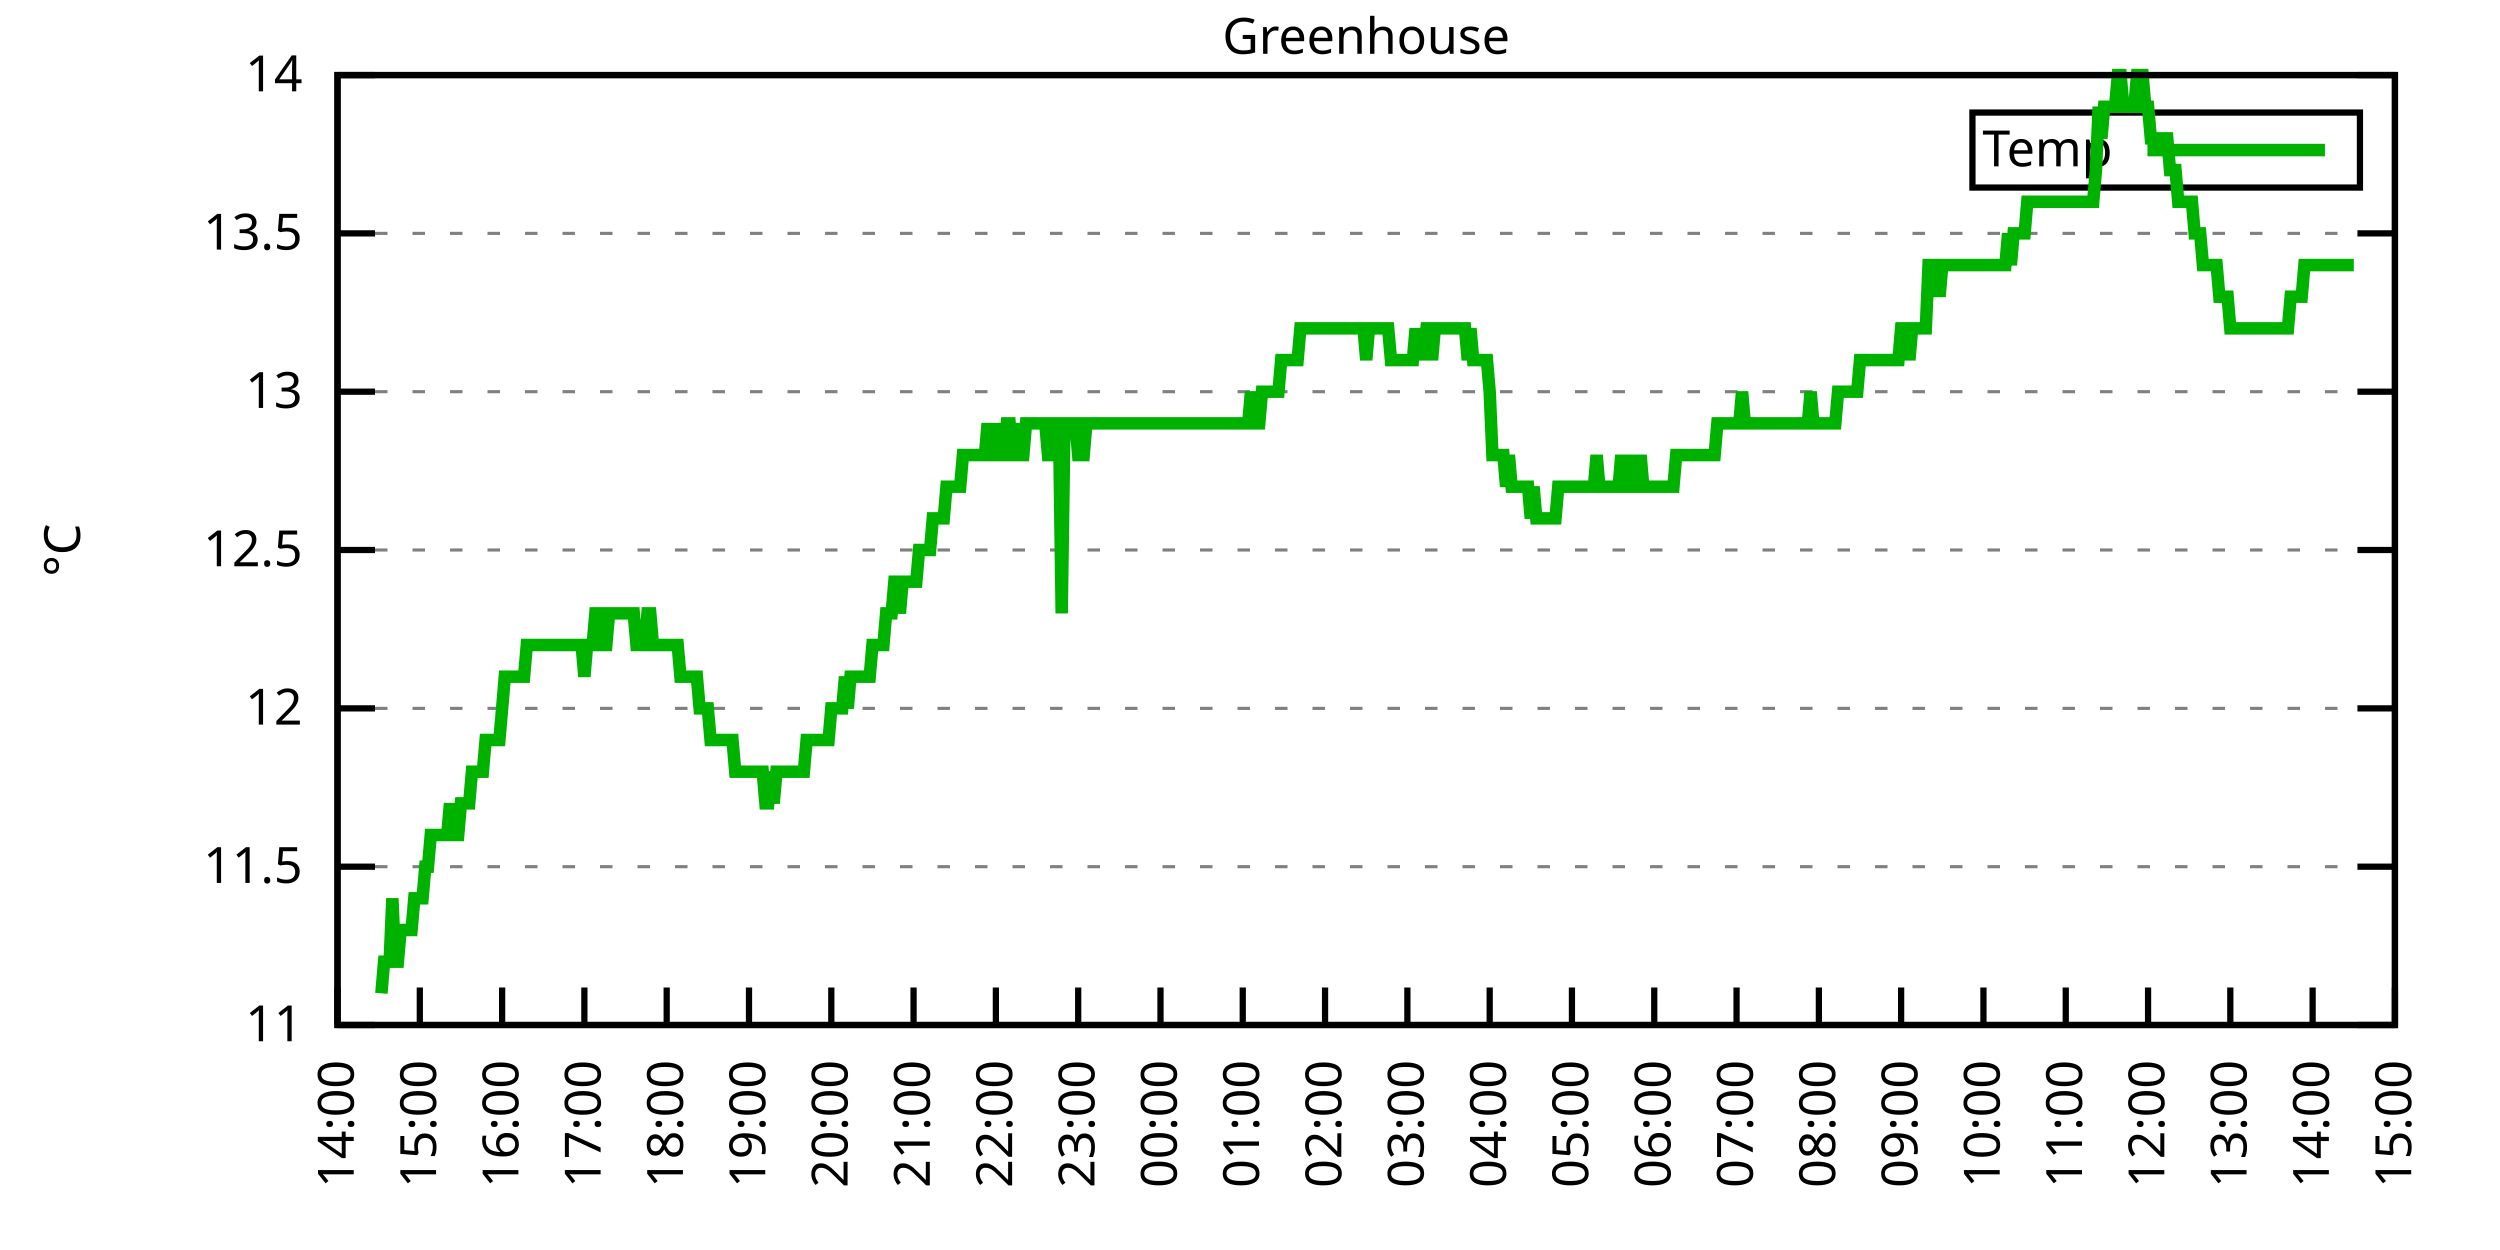
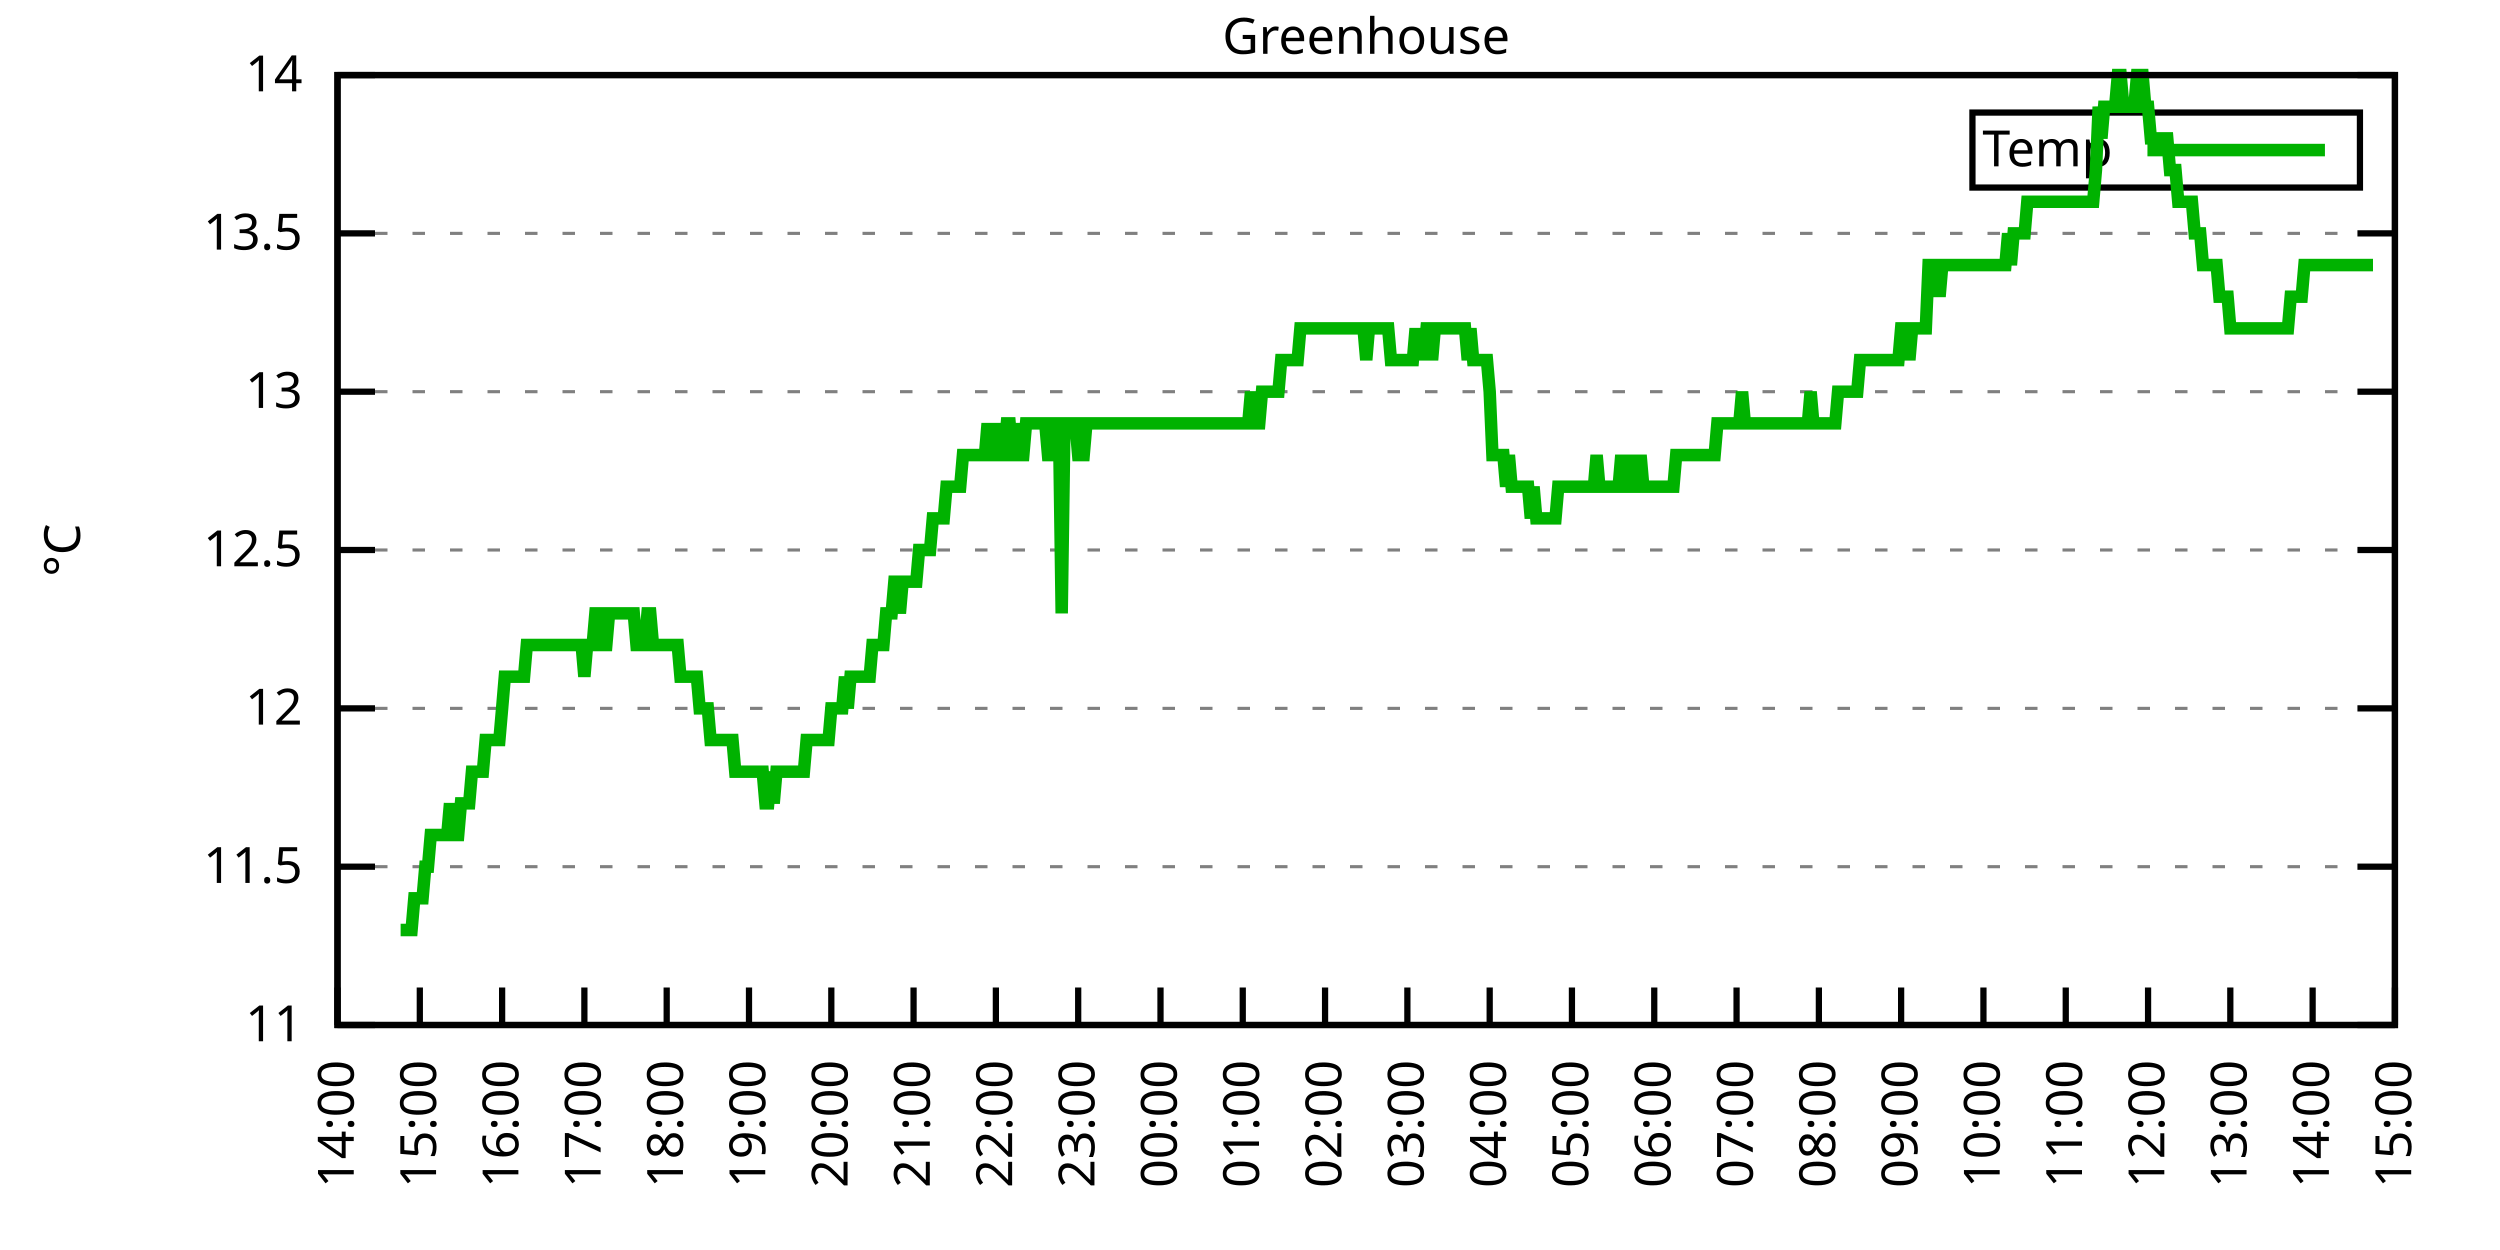
<svg xmlns="http://www.w3.org/2000/svg" xmlns:xlink="http://www.w3.org/1999/xlink" width="400" height="200" viewBox="0 0 400 200">
  <g id="gnuplot_canvas">
    <rect x="0" y="0" width="400" height="200" fill="none" />
    <defs>
      <circle id="gpDot" r="0.5" stroke-width="0.5" stroke="currentColor" />
      <path id="gpPt0" stroke-width="0.333" stroke="currentColor" d="M-1,0 h2 M0,-1 v2" />
      <path id="gpPt1" stroke-width="0.333" stroke="currentColor" d="M-1,-1 L1,1 M1,-1 L-1,1" />
      <path id="gpPt2" stroke-width="0.333" stroke="currentColor" d="M-1,0 L1,0 M0,-1 L0,1 M-1,-1 L1,1 M-1,1 L1,-1" />
      <rect id="gpPt3" stroke-width="0.333" stroke="currentColor" x="-1" y="-1" width="2" height="2" />
      <rect id="gpPt4" stroke-width="0.333" stroke="currentColor" fill="currentColor" x="-1" y="-1" width="2" height="2" />
      <circle id="gpPt5" stroke-width="0.333" stroke="currentColor" cx="0" cy="0" r="1" />
      <use xlink:href="#gpPt5" id="gpPt6" fill="currentColor" stroke="none" />
      <path id="gpPt7" stroke-width="0.333" stroke="currentColor" d="M0,-1.33 L-1.33,0.67 L1.33,0.67 z" />
      <use xlink:href="#gpPt7" id="gpPt8" fill="currentColor" stroke="none" />
      <use xlink:href="#gpPt7" id="gpPt9" stroke="currentColor" transform="rotate(180)" />
      <use xlink:href="#gpPt9" id="gpPt10" fill="currentColor" stroke="none" />
      <use xlink:href="#gpPt3" id="gpPt11" stroke="currentColor" transform="rotate(45)" />
      <use xlink:href="#gpPt11" id="gpPt12" fill="currentColor" stroke="none" />
      <path id="gpPt13" stroke-width="0.333" stroke="currentColor" d="M0,1.330 L1.265,0.411 L0.782,-1.067 L-0.782,-1.076 L-1.265,0.411 z" />
      <use xlink:href="#gpPt13" id="gpPt14" fill="currentColor" stroke="none" />
      <filter id="textbox" filterUnits="objectBoundingBox" x="0" y="0" height="1" width="1">
        <feFlood flood-color="white" flood-opacity="1" result="bgnd" />
        <feComposite in="SourceGraphic" in2="bgnd" operator="atop" />
      </filter>
      <filter id="greybox" filterUnits="objectBoundingBox" x="0" y="0" height="1" width="1">
        <feFlood flood-color="lightgrey" flood-opacity="1" result="grey" />
        <feComposite in="SourceGraphic" in2="grey" operator="atop" />
      </filter>
    </defs>
    <g fill="none" color="white" stroke="currentColor" stroke-width="1.00" stroke-linecap="butt" stroke-linejoin="miter">
</g>
    <g fill="none" color="black" stroke="currentColor" stroke-width="1.00" stroke-linecap="butt" stroke-linejoin="miter">
      <g stroke="none" shape-rendering="crispEdges">
        <polygon fill="rgb(255, 255, 255)" points="54.00,164.00 383.18,164.00 383.18,12.02 54.00,12.02 " />
      </g>
    </g>
    <g fill="none" color="black" stroke="currentColor" stroke-width="1.00" stroke-linecap="butt" stroke-linejoin="miter">
</g>
    <g fill="none" color="black" stroke="black" stroke-width="0.50" stroke-linecap="butt" stroke-linejoin="miter">
</g>
    <g fill="none" color="gray" stroke="currentColor" stroke-width="0.50" stroke-linecap="butt" stroke-linejoin="miter">
      <path stroke="gray" stroke-dasharray="2,4" class="gridline" d="M54.00,164.00 L383.19,164.00  " />
    </g>
    <g fill="none" color="gray" stroke="gray" stroke-width="1.00" stroke-linecap="butt" stroke-linejoin="miter">
</g>
    <g fill="none" color="black" stroke="currentColor" stroke-width="1.00" stroke-linecap="butt" stroke-linejoin="miter">
      <path stroke="black" d="M54.00,164.00 L60.00,164.00 M383.19,164.00 L377.19,164.00  " />
      <g transform="translate(48.40,166.60)" stroke="none" fill="black" font-family="Sans" font-size="8.00" text-anchor="end">
        <text>
          <tspan font-family="Sans"> 11</tspan>
        </text>
      </g>
    </g>
    <g fill="none" color="black" stroke="currentColor" stroke-width="1.00" stroke-linecap="butt" stroke-linejoin="miter">
</g>
    <g fill="none" color="black" stroke="black" stroke-width="0.50" stroke-linecap="butt" stroke-linejoin="miter">
</g>
    <g fill="none" color="gray" stroke="currentColor" stroke-width="0.50" stroke-linecap="butt" stroke-linejoin="miter">
      <path stroke="gray" stroke-dasharray="2,4" class="gridline" d="M54.00,138.67 L383.19,138.67  " />
    </g>
    <g fill="none" color="gray" stroke="gray" stroke-width="1.00" stroke-linecap="butt" stroke-linejoin="miter">
</g>
    <g fill="none" color="black" stroke="currentColor" stroke-width="1.00" stroke-linecap="butt" stroke-linejoin="miter">
      <path stroke="black" d="M54.00,138.67 L60.00,138.67 M383.19,138.67 L377.19,138.67  " />
      <g transform="translate(48.40,141.27)" stroke="none" fill="black" font-family="Sans" font-size="8.00" text-anchor="end">
        <text>
          <tspan font-family="Sans"> 11.5</tspan>
        </text>
      </g>
    </g>
    <g fill="none" color="black" stroke="currentColor" stroke-width="1.00" stroke-linecap="butt" stroke-linejoin="miter">
</g>
    <g fill="none" color="black" stroke="black" stroke-width="0.50" stroke-linecap="butt" stroke-linejoin="miter">
</g>
    <g fill="none" color="gray" stroke="currentColor" stroke-width="0.50" stroke-linecap="butt" stroke-linejoin="miter">
      <path stroke="gray" stroke-dasharray="2,4" class="gridline" d="M54.00,113.34 L383.19,113.34  " />
    </g>
    <g fill="none" color="gray" stroke="gray" stroke-width="1.00" stroke-linecap="butt" stroke-linejoin="miter">
</g>
    <g fill="none" color="black" stroke="currentColor" stroke-width="1.00" stroke-linecap="butt" stroke-linejoin="miter">
      <path stroke="black" d="M54.00,113.34 L60.00,113.34 M383.19,113.34 L377.19,113.34  " />
      <g transform="translate(48.40,115.94)" stroke="none" fill="black" font-family="Sans" font-size="8.00" text-anchor="end">
        <text>
          <tspan font-family="Sans"> 12</tspan>
        </text>
      </g>
    </g>
    <g fill="none" color="black" stroke="currentColor" stroke-width="1.00" stroke-linecap="butt" stroke-linejoin="miter">
</g>
    <g fill="none" color="black" stroke="black" stroke-width="0.50" stroke-linecap="butt" stroke-linejoin="miter">
</g>
    <g fill="none" color="gray" stroke="currentColor" stroke-width="0.50" stroke-linecap="butt" stroke-linejoin="miter">
      <path stroke="gray" stroke-dasharray="2,4" class="gridline" d="M54.00,88.00 L383.19,88.00  " />
    </g>
    <g fill="none" color="gray" stroke="gray" stroke-width="1.00" stroke-linecap="butt" stroke-linejoin="miter">
</g>
    <g fill="none" color="black" stroke="currentColor" stroke-width="1.00" stroke-linecap="butt" stroke-linejoin="miter">
      <path stroke="black" d="M54.00,88.00 L60.00,88.00 M383.19,88.00 L377.19,88.00  " />
      <g transform="translate(48.40,90.60)" stroke="none" fill="black" font-family="Sans" font-size="8.00" text-anchor="end">
        <text>
          <tspan font-family="Sans"> 12.5</tspan>
        </text>
      </g>
    </g>
    <g fill="none" color="black" stroke="currentColor" stroke-width="1.00" stroke-linecap="butt" stroke-linejoin="miter">
</g>
    <g fill="none" color="black" stroke="black" stroke-width="0.50" stroke-linecap="butt" stroke-linejoin="miter">
</g>
    <g fill="none" color="gray" stroke="currentColor" stroke-width="0.50" stroke-linecap="butt" stroke-linejoin="miter">
      <path stroke="gray" stroke-dasharray="2,4" class="gridline" d="M54.00,62.67 L383.19,62.67  " />
    </g>
    <g fill="none" color="gray" stroke="gray" stroke-width="1.00" stroke-linecap="butt" stroke-linejoin="miter">
</g>
    <g fill="none" color="black" stroke="currentColor" stroke-width="1.00" stroke-linecap="butt" stroke-linejoin="miter">
      <path stroke="black" d="M54.00,62.67 L60.00,62.67 M383.19,62.67 L377.19,62.67  " />
      <g transform="translate(48.40,65.27)" stroke="none" fill="black" font-family="Sans" font-size="8.00" text-anchor="end">
        <text>
          <tspan font-family="Sans"> 13</tspan>
        </text>
      </g>
    </g>
    <g fill="none" color="black" stroke="currentColor" stroke-width="1.00" stroke-linecap="butt" stroke-linejoin="miter">
</g>
    <g fill="none" color="black" stroke="black" stroke-width="0.50" stroke-linecap="butt" stroke-linejoin="miter">
</g>
    <g fill="none" color="gray" stroke="currentColor" stroke-width="0.50" stroke-linecap="butt" stroke-linejoin="miter">
      <path stroke="gray" stroke-dasharray="2,4" class="gridline" d="M54.00,37.34 L383.19,37.34  " />
    </g>
    <g fill="none" color="gray" stroke="gray" stroke-width="1.00" stroke-linecap="butt" stroke-linejoin="miter">
</g>
    <g fill="none" color="black" stroke="currentColor" stroke-width="1.00" stroke-linecap="butt" stroke-linejoin="miter">
      <path stroke="black" d="M54.00,37.34 L60.00,37.34 M383.19,37.34 L377.19,37.34  " />
      <g transform="translate(48.40,39.94)" stroke="none" fill="black" font-family="Sans" font-size="8.00" text-anchor="end">
        <text>
          <tspan font-family="Sans"> 13.5</tspan>
        </text>
      </g>
    </g>
    <g fill="none" color="black" stroke="currentColor" stroke-width="1.00" stroke-linecap="butt" stroke-linejoin="miter">
</g>
    <g fill="none" color="black" stroke="black" stroke-width="0.50" stroke-linecap="butt" stroke-linejoin="miter">
</g>
    <g fill="none" color="gray" stroke="currentColor" stroke-width="0.50" stroke-linecap="butt" stroke-linejoin="miter">
      <path stroke="gray" stroke-dasharray="2,4" class="gridline" d="M54.00,12.01 L383.19,12.01  " />
    </g>
    <g fill="none" color="gray" stroke="gray" stroke-width="1.00" stroke-linecap="butt" stroke-linejoin="miter">
</g>
    <g fill="none" color="black" stroke="currentColor" stroke-width="1.00" stroke-linecap="butt" stroke-linejoin="miter">
      <path stroke="black" d="M54.00,12.01 L60.00,12.01 M383.19,12.01 L377.19,12.01  " />
      <g transform="translate(48.40,14.61)" stroke="none" fill="black" font-family="Sans" font-size="8.00" text-anchor="end">
        <text>
          <tspan font-family="Sans"> 14</tspan>
        </text>
      </g>
    </g>
    <g fill="none" color="black" stroke="currentColor" stroke-width="1.00" stroke-linecap="butt" stroke-linejoin="miter">
      <path stroke="black" d="M54.00,164.00 L54.00,158.00  " />
      <g transform="translate(56.60,169.60) rotate(270.00)" stroke="none" fill="black" font-family="Sans" font-size="8.00" text-anchor="end">
        <text>
          <tspan font-family="Sans">14:00</tspan>
        </text>
      </g>
    </g>
    <g fill="none" color="black" stroke="currentColor" stroke-width="1.00" stroke-linecap="butt" stroke-linejoin="miter">
      <path stroke="black" d="M67.17,164.00 L67.17,158.00  " />
      <g transform="translate(69.77,169.60) rotate(270.00)" stroke="none" fill="black" font-family="Sans" font-size="8.00" text-anchor="end">
        <text>
          <tspan font-family="Sans">15:00</tspan>
        </text>
      </g>
    </g>
    <g fill="none" color="black" stroke="currentColor" stroke-width="1.00" stroke-linecap="butt" stroke-linejoin="miter">
      <path stroke="black" d="M80.34,164.00 L80.34,158.00  " />
      <g transform="translate(82.94,169.60) rotate(270.00)" stroke="none" fill="black" font-family="Sans" font-size="8.00" text-anchor="end">
        <text>
          <tspan font-family="Sans">16:00</tspan>
        </text>
      </g>
    </g>
    <g fill="none" color="black" stroke="currentColor" stroke-width="1.00" stroke-linecap="butt" stroke-linejoin="miter">
      <path stroke="black" d="M93.50,164.00 L93.50,158.00  " />
      <g transform="translate(96.10,169.60) rotate(270.00)" stroke="none" fill="black" font-family="Sans" font-size="8.00" text-anchor="end">
        <text>
          <tspan font-family="Sans">17:00</tspan>
        </text>
      </g>
    </g>
    <g fill="none" color="black" stroke="currentColor" stroke-width="1.00" stroke-linecap="butt" stroke-linejoin="miter">
      <path stroke="black" d="M106.67,164.00 L106.67,158.00  " />
      <g transform="translate(109.27,169.60) rotate(270.00)" stroke="none" fill="black" font-family="Sans" font-size="8.00" text-anchor="end">
        <text>
          <tspan font-family="Sans">18:00</tspan>
        </text>
      </g>
    </g>
    <g fill="none" color="black" stroke="currentColor" stroke-width="1.00" stroke-linecap="butt" stroke-linejoin="miter">
      <path stroke="black" d="M119.84,164.00 L119.84,158.00  " />
      <g transform="translate(122.44,169.60) rotate(270.00)" stroke="none" fill="black" font-family="Sans" font-size="8.00" text-anchor="end">
        <text>
          <tspan font-family="Sans">19:00</tspan>
        </text>
      </g>
    </g>
    <g fill="none" color="black" stroke="currentColor" stroke-width="1.00" stroke-linecap="butt" stroke-linejoin="miter">
      <path stroke="black" d="M133.01,164.00 L133.01,158.00  " />
      <g transform="translate(135.61,169.60) rotate(270.00)" stroke="none" fill="black" font-family="Sans" font-size="8.00" text-anchor="end">
        <text>
          <tspan font-family="Sans">20:00</tspan>
        </text>
      </g>
    </g>
    <g fill="none" color="black" stroke="currentColor" stroke-width="1.00" stroke-linecap="butt" stroke-linejoin="miter">
      <path stroke="black" d="M146.17,164.00 L146.17,158.00  " />
      <g transform="translate(148.77,169.60) rotate(270.00)" stroke="none" fill="black" font-family="Sans" font-size="8.00" text-anchor="end">
        <text>
          <tspan font-family="Sans">21:00</tspan>
        </text>
      </g>
    </g>
    <g fill="none" color="black" stroke="currentColor" stroke-width="1.00" stroke-linecap="butt" stroke-linejoin="miter">
      <path stroke="black" d="M159.34,164.00 L159.34,158.00  " />
      <g transform="translate(161.94,169.60) rotate(270.00)" stroke="none" fill="black" font-family="Sans" font-size="8.00" text-anchor="end">
        <text>
          <tspan font-family="Sans">22:00</tspan>
        </text>
      </g>
    </g>
    <g fill="none" color="black" stroke="currentColor" stroke-width="1.00" stroke-linecap="butt" stroke-linejoin="miter">
      <path stroke="black" d="M172.51,164.00 L172.51,158.00  " />
      <g transform="translate(175.11,169.60) rotate(270.00)" stroke="none" fill="black" font-family="Sans" font-size="8.00" text-anchor="end">
        <text>
          <tspan font-family="Sans">23:00</tspan>
        </text>
      </g>
    </g>
    <g fill="none" color="black" stroke="currentColor" stroke-width="1.00" stroke-linecap="butt" stroke-linejoin="miter">
      <path stroke="black" d="M185.68,164.00 L185.68,158.00  " />
      <g transform="translate(188.28,169.60) rotate(270.00)" stroke="none" fill="black" font-family="Sans" font-size="8.00" text-anchor="end">
        <text>
          <tspan font-family="Sans">00:00</tspan>
        </text>
      </g>
    </g>
    <g fill="none" color="black" stroke="currentColor" stroke-width="1.00" stroke-linecap="butt" stroke-linejoin="miter">
      <path stroke="black" d="M198.84,164.00 L198.84,158.00  " />
      <g transform="translate(201.44,169.60) rotate(270.00)" stroke="none" fill="black" font-family="Sans" font-size="8.00" text-anchor="end">
        <text>
          <tspan font-family="Sans">01:00</tspan>
        </text>
      </g>
    </g>
    <g fill="none" color="black" stroke="currentColor" stroke-width="1.00" stroke-linecap="butt" stroke-linejoin="miter">
      <path stroke="black" d="M212.01,164.00 L212.01,158.00  " />
      <g transform="translate(214.61,169.60) rotate(270.00)" stroke="none" fill="black" font-family="Sans" font-size="8.00" text-anchor="end">
        <text>
          <tspan font-family="Sans">02:00</tspan>
        </text>
      </g>
    </g>
    <g fill="none" color="black" stroke="currentColor" stroke-width="1.00" stroke-linecap="butt" stroke-linejoin="miter">
      <path stroke="black" d="M225.18,164.00 L225.18,158.00  " />
      <g transform="translate(227.78,169.60) rotate(270.00)" stroke="none" fill="black" font-family="Sans" font-size="8.00" text-anchor="end">
        <text>
          <tspan font-family="Sans">03:00</tspan>
        </text>
      </g>
    </g>
    <g fill="none" color="black" stroke="currentColor" stroke-width="1.00" stroke-linecap="butt" stroke-linejoin="miter">
      <path stroke="black" d="M238.35,164.00 L238.35,158.00  " />
      <g transform="translate(240.95,169.60) rotate(270.00)" stroke="none" fill="black" font-family="Sans" font-size="8.00" text-anchor="end">
        <text>
          <tspan font-family="Sans">04:00</tspan>
        </text>
      </g>
    </g>
    <g fill="none" color="black" stroke="currentColor" stroke-width="1.00" stroke-linecap="butt" stroke-linejoin="miter">
      <path stroke="black" d="M251.51,164.00 L251.51,158.00  " />
      <g transform="translate(254.11,169.60) rotate(270.00)" stroke="none" fill="black" font-family="Sans" font-size="8.00" text-anchor="end">
        <text>
          <tspan font-family="Sans">05:00</tspan>
        </text>
      </g>
    </g>
    <g fill="none" color="black" stroke="currentColor" stroke-width="1.00" stroke-linecap="butt" stroke-linejoin="miter">
      <path stroke="black" d="M264.68,164.00 L264.68,158.00  " />
      <g transform="translate(267.28,169.60) rotate(270.00)" stroke="none" fill="black" font-family="Sans" font-size="8.00" text-anchor="end">
        <text>
          <tspan font-family="Sans">06:00</tspan>
        </text>
      </g>
    </g>
    <g fill="none" color="black" stroke="currentColor" stroke-width="1.00" stroke-linecap="butt" stroke-linejoin="miter">
      <path stroke="black" d="M277.85,164.00 L277.85,158.00  " />
      <g transform="translate(280.45,169.60) rotate(270.00)" stroke="none" fill="black" font-family="Sans" font-size="8.00" text-anchor="end">
        <text>
          <tspan font-family="Sans">07:00</tspan>
        </text>
      </g>
    </g>
    <g fill="none" color="black" stroke="currentColor" stroke-width="1.00" stroke-linecap="butt" stroke-linejoin="miter">
      <path stroke="black" d="M291.02,164.00 L291.02,158.00  " />
      <g transform="translate(293.62,169.60) rotate(270.00)" stroke="none" fill="black" font-family="Sans" font-size="8.00" text-anchor="end">
        <text>
          <tspan font-family="Sans">08:00</tspan>
        </text>
      </g>
    </g>
    <g fill="none" color="black" stroke="currentColor" stroke-width="1.00" stroke-linecap="butt" stroke-linejoin="miter">
      <path stroke="black" d="M304.18,164.00 L304.18,158.00  " />
      <g transform="translate(306.78,169.60) rotate(270.00)" stroke="none" fill="black" font-family="Sans" font-size="8.00" text-anchor="end">
        <text>
          <tspan font-family="Sans">09:00</tspan>
        </text>
      </g>
    </g>
    <g fill="none" color="black" stroke="currentColor" stroke-width="1.00" stroke-linecap="butt" stroke-linejoin="miter">
      <path stroke="black" d="M317.35,164.00 L317.35,158.00  " />
      <g transform="translate(319.95,169.60) rotate(270.00)" stroke="none" fill="black" font-family="Sans" font-size="8.00" text-anchor="end">
        <text>
          <tspan font-family="Sans">10:00</tspan>
        </text>
      </g>
    </g>
    <g fill="none" color="black" stroke="currentColor" stroke-width="1.00" stroke-linecap="butt" stroke-linejoin="miter">
      <path stroke="black" d="M330.52,164.00 L330.52,158.00  " />
      <g transform="translate(333.12,169.60) rotate(270.00)" stroke="none" fill="black" font-family="Sans" font-size="8.00" text-anchor="end">
        <text>
          <tspan font-family="Sans">11:00</tspan>
        </text>
      </g>
    </g>
    <g fill="none" color="black" stroke="currentColor" stroke-width="1.00" stroke-linecap="butt" stroke-linejoin="miter">
      <path stroke="black" d="M343.69,164.00 L343.69,158.00  " />
      <g transform="translate(346.29,169.60) rotate(270.00)" stroke="none" fill="black" font-family="Sans" font-size="8.00" text-anchor="end">
        <text>
          <tspan font-family="Sans">12:00</tspan>
        </text>
      </g>
    </g>
    <g fill="none" color="black" stroke="currentColor" stroke-width="1.00" stroke-linecap="butt" stroke-linejoin="miter">
      <path stroke="black" d="M356.85,164.00 L356.85,158.00  " />
      <g transform="translate(359.45,169.60) rotate(270.00)" stroke="none" fill="black" font-family="Sans" font-size="8.00" text-anchor="end">
        <text>
          <tspan font-family="Sans">13:00</tspan>
        </text>
      </g>
    </g>
    <g fill="none" color="black" stroke="currentColor" stroke-width="1.00" stroke-linecap="butt" stroke-linejoin="miter">
      <path stroke="black" d="M370.02,164.00 L370.02,158.00  " />
      <g transform="translate(372.62,169.60) rotate(270.00)" stroke="none" fill="black" font-family="Sans" font-size="8.00" text-anchor="end">
        <text>
          <tspan font-family="Sans">14:00</tspan>
        </text>
      </g>
    </g>
    <g fill="none" color="black" stroke="currentColor" stroke-width="1.00" stroke-linecap="butt" stroke-linejoin="miter">
      <path stroke="black" d="M383.19,164.00 L383.19,158.00  " />
      <g transform="translate(385.79,169.60) rotate(270.00)" stroke="none" fill="black" font-family="Sans" font-size="8.00" text-anchor="end">
        <text>
          <tspan font-family="Sans">15:00</tspan>
        </text>
      </g>
    </g>
    <g fill="none" color="black" stroke="currentColor" stroke-width="1.00" stroke-linecap="butt" stroke-linejoin="miter">
</g>
    <g fill="none" color="black" stroke="currentColor" stroke-width="1.00" stroke-linecap="butt" stroke-linejoin="miter">
      <path stroke="black" d="M54.00,12.01 L54.00,164.00 L383.19,164.00 L383.19,12.01 L54.00,12.01 Z  " />
    </g>
    <g fill="none" color="black" stroke="currentColor" stroke-width="1.00" stroke-linecap="butt" stroke-linejoin="miter">
</g>
    <g fill="none" color="black" stroke="currentColor" stroke-width="1.00" stroke-linecap="butt" stroke-linejoin="miter">
      <path stroke="black" d="M315.59,30.01 L315.59,18.01 L377.59,18.01 L377.59,30.01 L315.59,30.01 Z  " />
    </g>
    <g id="Greenhouse_plot_1">
      <g fill="none" color="white" stroke="black" stroke-width="2.00" stroke-linecap="butt" stroke-linejoin="miter">
</g>
      <g fill="none" color="black" stroke="currentColor" stroke-width="2.00" stroke-linecap="butt" stroke-linejoin="miter">
        <g transform="translate(337.99,26.61)" stroke="none" fill="black" font-family="Sans" font-size="8.00" text-anchor="end">
          <text>
            <tspan font-family="Sans">Temp</tspan>
          </text>
        </g>
      </g>
      <g fill="none" color="black" stroke="currentColor" stroke-width="2.00" stroke-linecap="butt" stroke-linejoin="miter">
-         <path stroke="rgb(  0, 178,   0)" d="M343.59,24.01 L371.99,24.01 M61.02,158.93 L61.46,153.87 L61.90,153.87 L62.34,153.87 L62.78,143.73 L63.22,153.87   L63.66,153.87 L64.10,148.80 L64.53,148.80 L64.97,148.80 L65.41,148.80 L65.85,148.80 L66.29,143.73 L66.73,143.73   L67.17,143.73 L67.61,143.73 L68.05,138.67 L68.48,138.67 L68.92,133.60 L69.36,133.60 L69.80,133.60 L70.24,133.60   L70.68,133.60 L71.12,133.60 L71.56,133.60 L72.00,128.54 L72.43,133.60 L72.87,133.60 L73.31,133.60 L73.75,128.54   L74.19,128.54 L74.63,128.54 L75.07,128.54 L75.51,123.47 L75.95,123.47 L76.38,123.47 L76.82,123.47 L77.26,123.47   L77.70,118.40 L78.14,118.40 L78.58,118.40 L79.02,118.40 L79.46,118.40 L79.90,118.40 L80.34,113.34 L80.77,108.27   L81.21,108.27 L81.65,108.27 L82.09,108.27 L82.53,108.27 L82.97,108.27 L83.41,108.27 L83.85,108.27 L84.29,103.20   L84.72,103.20 L85.16,103.20 L85.60,103.20 L86.04,103.20 L86.48,103.20 L86.92,103.20 L87.36,103.20 L87.80,103.20   L88.24,103.20 L88.67,103.20 L89.11,103.20 L89.55,103.20 L89.99,103.20 L90.43,103.20 L90.87,103.20 L91.31,103.20   L91.75,103.20 L92.19,103.20 L92.62,103.20 L93.06,103.20 L93.50,108.27 L93.94,103.20 L94.38,103.20 L94.82,103.20   L95.26,98.14 L95.70,98.14 L96.14,98.14 L96.58,103.20 L97.01,103.20 L97.45,98.14 L97.89,98.14 L98.33,98.14   L98.77,98.14 L99.21,98.14 L99.65,98.14 L100.09,98.14 L100.53,98.14 L100.96,98.14 L101.40,98.14 L101.84,103.20   L102.28,103.20 L102.72,103.20 L103.16,103.20 L103.60,98.14 L104.04,98.14 L104.48,103.20 L104.91,103.20 L105.35,103.20   L105.79,103.20 L106.23,103.20 L106.67,103.20 L107.11,103.20 L107.55,103.20 L107.99,103.20 L108.43,103.20 L108.87,108.27   L109.30,108.27 L109.74,108.27 L110.18,108.27 L110.62,108.27 L111.06,108.27 L111.50,108.27 L111.94,113.34 L112.38,113.34   L112.82,113.34 L113.25,113.34 L113.69,118.40 L114.13,118.40 L114.57,118.40 L115.01,118.40 L115.45,118.40 L115.89,118.40   L116.33,118.40 L116.77,118.40 L117.20,118.40 L117.64,123.47 L118.08,123.47 L118.52,123.47 L118.96,123.47 L119.40,123.47   L119.84,123.47 L120.28,123.47 L120.72,123.47 L121.15,123.47 L121.59,123.47 L122.03,123.47 L122.47,128.54 L122.91,128.54   L123.35,123.47 L123.79,128.54 L124.23,123.47 L124.67,123.47 L125.11,123.47 L125.54,123.47 L125.98,123.47 L126.42,123.47   L126.86,123.47 L127.30,123.47 L127.74,123.47 L128.18,123.47 L128.62,123.47 L129.06,118.40 L129.49,118.40 L129.93,118.40   L130.37,118.40 L130.81,118.40 L131.25,118.40 L131.69,118.40 L132.13,118.40 L132.57,118.40 L133.01,113.34 L133.44,113.34   L133.88,113.34 L134.32,113.34 L134.76,113.34 L135.20,108.27 L135.64,113.34 L136.08,108.27 L136.52,108.27 L136.96,108.27   L137.39,108.27 L137.83,108.27 L138.27,108.27 L138.71,108.27 L139.15,108.27 L139.59,103.20 L140.03,103.20 L140.47,103.20   L140.91,103.20 L141.35,103.20 L141.78,98.14 L142.22,98.14 L142.66,98.14 L143.10,93.07 L143.54,93.07 L143.98,98.14   L144.42,93.07 L144.86,93.07 L145.30,93.07 L145.73,93.07 L146.17,93.07 L146.61,93.07 L147.05,88.00 L147.49,88.00   L147.93,88.00 L148.37,88.00 L148.81,88.00 L149.25,82.94 L149.68,82.94 L150.12,82.94 L150.56,82.94 L151.00,82.94   L151.44,77.87 L151.88,77.87 L152.32,77.87 L152.76,77.87 L153.20,77.87 L153.63,77.87 L154.07,72.81 L154.51,72.81   L154.95,72.81 L155.39,72.81 L155.83,72.81 L156.27,72.81 L156.71,72.81 L157.15,72.81 L157.59,72.81 L158.02,67.74   L158.46,72.81 L158.90,72.81 L159.34,67.74 L159.78,72.81 L160.22,72.81 L160.66,72.81 L161.10,67.74 L161.54,67.74   L161.97,72.81 L162.41,72.81 L162.85,67.74 L163.29,72.81 L163.73,72.81 L164.17,67.74 L164.61,67.74 L165.05,67.74   L165.49,67.74 L165.92,67.74 L166.36,67.74 L166.80,67.74 L167.24,67.74 L167.68,72.81 L168.12,72.81 L168.56,72.81   L169.00,67.74 L169.44,67.74 L169.87,98.14 L170.31,67.74 L170.75,67.74 L171.19,67.74 L171.63,67.74 L172.07,67.74   L172.51,72.81 L172.95,72.81 L173.39,72.81 L173.83,67.74 L174.26,67.74 L174.70,67.74 L175.14,67.74 L175.58,67.74   L176.02,67.74 L176.46,67.74 L176.90,67.74 L177.34,67.74 L177.78,67.74 L178.21,67.74 L178.65,67.74 L179.09,67.74   L179.53,67.74 L179.97,67.74 L180.41,67.74 L180.85,67.74 L181.29,67.74 L181.73,67.74 L182.16,67.74 L182.60,67.74   L183.04,67.74 L183.48,67.74 L183.92,67.74 L184.36,67.74 L184.80,67.74 L185.24,67.74 L185.68,67.74 L186.11,67.74   L186.55,67.74 L186.99,67.74 L187.43,67.74 L187.87,67.74 L188.31,67.74 L188.75,67.74 L189.19,67.74 L189.63,67.74   L190.07,67.74 L190.50,67.74 L190.94,67.74 L191.38,67.74 L191.82,67.74 L192.26,67.74 L192.70,67.74 L193.14,67.74   L193.58,67.74 L194.02,67.74 L194.45,67.74 L194.89,67.74 L195.33,67.74 L195.77,67.74 L196.21,67.74 L196.65,67.74   L197.09,67.74 L197.53,67.74 L197.97,67.74 L198.40,67.74 L198.84,67.74 L199.28,67.74 L199.72,67.74 L200.16,62.67   L200.60,67.74 L201.04,67.74 L201.48,67.74 L201.92,62.67 L202.35,62.67 L202.79,62.67 L203.23,62.67 L203.67,62.67   L204.11,62.67 L204.55,62.67 L204.99,57.61 L205.43,57.61 L205.87,57.61 L206.31,57.61 L206.74,57.61 L207.18,57.61   L207.62,57.61 L208.06,52.54 L208.50,52.54 L208.94,52.54 L209.38,52.54 L209.82,52.54 L210.26,52.54 L210.69,52.54   L211.13,52.54 L211.57,52.54 L212.01,52.54 L212.45,52.54 L212.89,52.54 L213.33,52.54 L213.77,52.54 L214.21,52.54   L214.64,52.54 L215.08,52.54 L215.52,52.54 L215.96,52.54 L216.40,52.54 L216.84,52.54 L217.28,52.54 L217.72,52.54   L218.16,52.54 L218.60,57.61 L219.03,52.54 L219.47,52.54 L219.91,52.54 L220.35,52.54 L220.79,52.54 L221.23,52.54   L221.67,52.54 L222.11,52.54 L222.55,57.61 L222.98,57.61 L223.42,57.61 L223.86,57.61 L224.30,57.61 L224.74,57.61   L225.18,57.61 L225.62,57.61 L226.06,57.61 L226.50,52.54 L226.93,57.61 L227.37,52.54 L227.81,57.61 L228.25,52.54   L228.69,52.54 L229.13,57.61 L229.57,52.54 L230.01,52.54 L230.45,52.54 L230.88,52.54 L231.32,52.54 L231.76,52.54   L232.20,52.54 L232.64,52.54 L233.08,52.54 L233.52,52.54 L233.96,52.54 L234.40,52.54 L234.84,57.61 L235.27,52.54   L235.71,57.61 L236.15,57.61 L236.59,57.61 L237.03,57.61 L237.47,57.61 L237.91,57.61 L238.35,62.67 L238.79,72.81   L239.22,72.81 L239.66,72.81 L240.10,72.81 L240.54,72.81 L240.98,77.87 L241.42,72.81 L241.86,77.87 L242.30,77.87   L242.74,77.87 L243.17,77.87 L243.61,77.87 L244.05,77.87 L244.49,77.87 L244.93,82.94 L245.37,77.87 L245.81,82.94   L246.25,82.94 L246.69,82.94 L247.12,82.94 L247.56,82.94 L248.00,82.94 L248.44,82.94 L248.88,82.94 L249.32,77.87   L249.76,77.87 L250.20,77.87 L250.64,77.87 L251.08,77.87 L251.51,77.87 L251.95,77.87 L252.39,77.87 L252.83,77.87   L253.27,77.87 L253.71,77.87 L254.15,77.87 L254.59,77.87 L255.03,77.87 L255.46,72.81 L255.90,77.87 L256.34,77.87   L256.78,77.87 L257.22,77.87 L257.66,77.87 L258.10,77.87 L258.54,77.87 L258.98,77.87 L259.41,72.81 L259.85,77.87   L260.29,77.87 L260.73,77.87 L261.17,72.81 L261.61,77.87 L262.05,77.87 L262.49,72.81 L262.93,77.87 L263.36,77.87   L263.80,77.87 L264.24,77.87 L264.68,77.87 L265.12,77.87 L265.56,77.87 L266.00,77.87 L266.44,77.87 L266.88,77.87   L267.32,77.87 L267.75,77.87 L268.19,72.81 L268.63,72.81 L269.07,72.81 L269.51,72.81 L269.95,72.81 L270.39,72.81   L270.83,72.81 L271.27,72.81 L271.70,72.81 L272.14,72.81 L272.58,72.81 L273.02,72.81 L273.46,72.81 L273.90,72.81   L274.34,72.81 L274.78,67.74 L275.22,67.74 L275.65,67.74 L276.09,67.74 L276.53,67.74 L276.97,67.74 L277.41,67.74   L277.85,67.74 L278.29,67.74 L278.73,62.67 L279.17,67.74 L279.60,67.74 L280.04,67.74 L280.48,67.74 L280.92,67.74   L281.36,67.74 L281.80,67.74 L282.24,67.74 L282.68,67.74 L283.12,67.74 L283.56,67.74 L283.99,67.74 L284.43,67.74   L284.87,67.74 L285.31,67.74 L285.75,67.74 L286.19,67.74 L286.63,67.74 L287.07,67.74 L287.51,67.74 L287.94,67.74   L288.38,67.74 L288.82,67.74 L289.26,67.74 L289.70,62.67 L290.14,67.74 L290.58,67.74 L291.02,67.74 L291.46,67.74   L291.89,67.74 L292.33,67.74 L292.77,67.74 L293.21,67.74 L293.65,67.74 L294.09,62.67 L294.53,62.67 L294.97,62.67   L295.41,62.67 L295.84,62.67 L296.28,62.67 L296.72,62.67 L297.16,62.67 L297.60,57.61 L298.04,57.61 L298.48,57.61   L298.92,57.61 L299.36,57.61 L299.80,57.61 L300.23,57.61 L300.67,57.61 L301.11,57.61 L301.55,57.61 L301.99,57.61   L302.43,57.61 L302.87,57.61 L303.31,57.61 L303.75,57.61 L304.18,52.54 L304.62,52.54 L305.06,52.54 L305.50,57.61   L305.94,52.54 L306.38,52.54 L306.82,52.54 L307.26,52.54 L307.70,52.54 L308.13,52.54 L308.57,42.41 L309.01,42.41   L309.45,42.41 L309.89,42.41 L310.33,47.47 L310.77,42.41 L311.21,42.41 L311.65,42.41 L312.08,42.41 L312.96,42.41   L313.40,42.41 L313.84,42.41 L314.28,42.41 L314.72,42.41 L315.16,42.41 L315.60,42.41 L316.04,42.41 L316.47,42.41   L316.91,42.41 L317.35,42.41 L317.79,42.41 L318.23,42.41 L318.67,42.41 L319.11,42.41 L319.55,42.41 L319.99,42.41   L320.42,42.41 L320.86,42.41 L321.30,37.34 L321.74,42.41 L322.18,37.34 L322.62,37.34 L323.06,37.34 L323.50,37.34   L323.94,37.34 L324.37,32.28 L324.81,32.28 L325.25,32.28 L325.69,32.28 L326.13,32.28 L326.57,32.28 L327.01,32.28   L327.45,32.28 L327.89,32.28 L328.33,32.28 L328.76,32.28 L329.20,32.28 L329.64,32.28 L330.08,32.28 L330.52,32.28   L330.96,32.28 L331.40,32.28 L331.84,32.28 L332.28,32.28 L332.71,32.28 L333.15,32.28 L333.59,32.28 L334.03,32.28   L334.47,32.28 L334.91,32.28 L335.35,27.21 L335.79,17.08 L336.23,22.14 L336.66,17.08 L337.10,17.08 L337.54,17.08   L337.98,17.08 L338.42,17.08 L338.86,12.01 L339.30,12.01 L339.74,17.08 L340.18,17.08 L340.61,17.08 L341.05,17.08   L341.49,17.08 L341.93,12.01 L342.37,12.01 L342.81,12.01 L343.25,17.08 L343.69,17.08 L344.13,22.14 L344.57,22.14   L345.00,22.14 L345.44,22.14 L345.88,22.14 L346.32,22.14 L346.76,22.14 L347.20,27.21 L347.64,27.21 L348.08,27.21   L348.52,32.28 L348.95,32.28 L349.39,32.28 L349.83,32.28 L350.27,32.28 L350.71,32.28 L351.15,37.34 L351.59,37.34   L352.03,37.34 L352.47,42.41 L352.90,42.41 L353.34,42.41 L353.78,42.41 L354.22,42.41 L354.66,42.41 L355.10,47.47   L355.54,47.47 L355.98,47.47 L356.42,47.47 L356.85,52.54 L357.29,52.54 L357.73,52.54 L358.17,52.54 L358.61,52.54   L359.05,52.54 L359.49,52.54 L359.93,52.54 L360.37,52.54 L360.81,52.54 L361.24,52.54 L361.68,52.54 L362.12,52.54   L362.56,52.54 L363.00,52.54 L363.44,52.54 L363.88,52.54 L364.32,52.54 L364.76,52.54 L365.19,52.54 L365.63,52.54   L366.07,52.54 L366.51,47.47 L366.95,47.47 L367.39,47.47 L367.83,47.47 L368.27,47.47 L368.71,42.41 L369.14,42.41   L369.58,42.41 L370.02,42.41 L370.46,42.41 L370.90,42.41 L371.34,42.41 L371.78,42.41 L372.22,42.41 L372.66,42.41   L373.09,42.41 L373.53,42.41 L373.97,42.41 L374.41,42.41 L374.85,42.41 L375.29,42.41 L375.73,42.41 L376.17,42.41   L376.61,42.41  " />
+         <path stroke="rgb(  0, 178,   0)" d="M343.59,24.01 L371.99,24.01 M64.10,148.80 L64.53,148.80 L64.97,148.80 L65.41,148.80 L65.85,148.80 L66.29,143.73   L66.73,143.73 L67.17,143.73 L67.61,143.73 L68.05,138.67 L68.48,138.67 L68.92,133.60 L69.36,133.60 L69.80,133.60   L70.24,133.60 L70.68,133.60 L71.12,133.60 L71.56,133.60 L72.00,128.54 L72.43,133.60 L72.87,133.60 L73.31,133.60   L73.75,128.54 L74.19,128.54 L74.63,128.54 L75.07,128.54 L75.51,123.47 L75.95,123.47 L76.38,123.47 L76.82,123.47   L77.26,123.47 L77.70,118.40 L78.14,118.40 L78.58,118.40 L79.02,118.40 L79.46,118.40 L79.90,118.40 L80.34,113.34   L80.77,108.27 L81.21,108.27 L81.65,108.27 L82.09,108.27 L82.53,108.27 L82.97,108.27 L83.41,108.27 L83.85,108.27   L84.29,103.20 L84.72,103.20 L85.16,103.20 L85.60,103.20 L86.04,103.20 L86.48,103.20 L86.92,103.20 L87.36,103.20   L87.80,103.20 L88.24,103.20 L88.67,103.20 L89.11,103.20 L89.55,103.20 L89.99,103.20 L90.43,103.20 L90.87,103.20   L91.31,103.20 L91.75,103.20 L92.19,103.20 L92.62,103.20 L93.06,103.20 L93.50,108.27 L93.94,103.20 L94.38,103.20   L94.82,103.20 L95.26,98.14 L95.70,98.14 L96.14,98.14 L96.58,103.20 L97.01,103.20 L97.45,98.14 L97.89,98.14   L98.33,98.14 L98.77,98.14 L99.21,98.14 L99.65,98.14 L100.09,98.14 L100.53,98.14 L100.96,98.14 L101.40,98.14   L101.84,103.20 L102.28,103.20 L102.72,103.20 L103.16,103.20 L103.60,98.14 L104.04,98.14 L104.48,103.20 L104.91,103.20   L105.35,103.20 L105.79,103.20 L106.23,103.20 L106.67,103.20 L107.11,103.20 L107.55,103.20 L107.99,103.20 L108.43,103.20   L108.87,108.27 L109.30,108.27 L109.74,108.27 L110.18,108.27 L110.62,108.27 L111.06,108.27 L111.50,108.27 L111.94,113.34   L112.38,113.34 L112.82,113.34 L113.25,113.34 L113.69,118.40 L114.13,118.40 L114.57,118.40 L115.01,118.40 L115.45,118.40   L115.89,118.40 L116.33,118.40 L116.77,118.40 L117.20,118.40 L117.64,123.47 L118.08,123.47 L118.52,123.47 L118.96,123.47   L119.40,123.47 L119.84,123.47 L120.28,123.47 L120.72,123.47 L121.15,123.47 L121.59,123.47 L122.03,123.47 L122.47,128.54   L122.91,128.54 L123.35,123.47 L123.79,128.54 L124.23,123.47 L124.67,123.47 L125.11,123.47 L125.54,123.47 L125.98,123.47   L126.42,123.47 L126.86,123.47 L127.30,123.47 L127.74,123.47 L128.18,123.47 L128.62,123.47 L129.06,118.40 L129.49,118.40   L129.93,118.40 L130.37,118.40 L130.81,118.40 L131.25,118.40 L131.69,118.40 L132.13,118.40 L132.57,118.40 L133.01,113.34   L133.44,113.34 L133.88,113.34 L134.32,113.34 L134.76,113.34 L135.20,108.27 L135.64,113.34 L136.08,108.27 L136.52,108.27   L136.96,108.27 L137.39,108.27 L137.83,108.27 L138.27,108.27 L138.71,108.27 L139.15,108.27 L139.59,103.20 L140.03,103.20   L140.47,103.20 L140.91,103.20 L141.35,103.20 L141.78,98.14 L142.22,98.14 L142.66,98.14 L143.10,93.07 L143.54,93.07   L143.98,98.14 L144.42,93.07 L144.86,93.07 L145.30,93.07 L145.73,93.07 L146.17,93.07 L146.61,93.07 L147.05,88.00   L147.49,88.00 L147.93,88.00 L148.37,88.00 L148.81,88.00 L149.25,82.94 L149.68,82.94 L150.12,82.94 L150.56,82.94   L151.00,82.94 L151.44,77.87 L151.88,77.87 L152.32,77.87 L152.76,77.87 L153.20,77.87 L153.63,77.87 L154.07,72.81   L154.51,72.81 L154.95,72.81 L155.39,72.81 L155.83,72.81 L156.27,72.81 L156.71,72.81 L157.15,72.81 L157.59,72.81   L158.02,67.74 L158.46,72.81 L158.90,72.81 L159.34,67.74 L159.78,72.81 L160.22,72.81 L160.66,72.81 L161.10,67.74   L161.54,67.74 L161.97,72.81 L162.41,72.81 L162.85,67.74 L163.29,72.81 L163.73,72.81 L164.17,67.74 L164.61,67.74   L165.05,67.74 L165.49,67.74 L165.92,67.74 L166.36,67.74 L166.80,67.74 L167.24,67.74 L167.68,72.81 L168.12,72.81   L168.56,72.81 L169.00,67.74 L169.44,67.74 L169.87,98.14 L170.31,67.74 L170.75,67.74 L171.19,67.74 L171.63,67.74   L172.07,67.74 L172.51,72.81 L172.95,72.81 L173.39,72.81 L173.83,67.74 L174.26,67.74 L174.70,67.74 L175.14,67.74   L175.58,67.74 L176.02,67.74 L176.46,67.74 L176.90,67.74 L177.34,67.74 L177.78,67.74 L178.21,67.74 L178.65,67.74   L179.09,67.74 L179.53,67.74 L179.97,67.74 L180.41,67.74 L180.85,67.74 L181.29,67.74 L181.73,67.74 L182.16,67.74   L182.60,67.74 L183.04,67.74 L183.48,67.74 L183.92,67.74 L184.36,67.74 L184.80,67.74 L185.24,67.74 L185.68,67.74   L186.11,67.74 L186.55,67.74 L186.99,67.74 L187.43,67.74 L187.87,67.74 L188.31,67.74 L188.75,67.74 L189.19,67.74   L189.63,67.74 L190.07,67.74 L190.50,67.74 L190.94,67.74 L191.38,67.74 L191.82,67.74 L192.26,67.74 L192.70,67.74   L193.14,67.74 L193.58,67.74 L194.02,67.74 L194.45,67.74 L194.89,67.74 L195.33,67.74 L195.77,67.74 L196.21,67.74   L196.65,67.74 L197.09,67.74 L197.53,67.74 L197.97,67.74 L198.40,67.74 L198.84,67.74 L199.28,67.74 L199.72,67.74   L200.16,62.67 L200.60,67.74 L201.04,67.74 L201.48,67.74 L201.92,62.67 L202.35,62.67 L202.79,62.67 L203.23,62.67   L203.67,62.67 L204.11,62.67 L204.55,62.67 L204.99,57.61 L205.43,57.61 L205.87,57.61 L206.31,57.61 L206.74,57.61   L207.18,57.61 L207.62,57.61 L208.06,52.54 L208.50,52.54 L208.94,52.54 L209.38,52.54 L209.82,52.54 L210.26,52.54   L210.69,52.54 L211.13,52.54 L211.57,52.54 L212.01,52.54 L212.45,52.54 L212.89,52.54 L213.33,52.54 L213.77,52.54   L214.21,52.54 L214.64,52.54 L215.08,52.54 L215.52,52.54 L215.96,52.54 L216.40,52.54 L216.84,52.54 L217.28,52.54   L217.72,52.54 L218.16,52.54 L218.60,57.61 L219.03,52.54 L219.47,52.54 L219.91,52.54 L220.35,52.54 L220.79,52.54   L221.23,52.54 L221.67,52.54 L222.11,52.54 L222.55,57.61 L222.98,57.61 L223.42,57.61 L223.86,57.61 L224.30,57.61   L224.74,57.61 L225.18,57.61 L225.62,57.61 L226.06,57.61 L226.50,52.54 L226.93,57.61 L227.37,52.54 L227.81,57.61   L228.25,52.54 L228.69,52.54 L229.13,57.61 L229.57,52.54 L230.01,52.54 L230.45,52.54 L230.88,52.54 L231.32,52.54   L231.76,52.54 L232.20,52.54 L232.64,52.54 L233.08,52.54 L233.52,52.54 L233.96,52.54 L234.40,52.54 L234.84,57.61   L235.27,52.54 L235.71,57.61 L236.15,57.61 L236.59,57.61 L237.03,57.61 L237.47,57.61 L237.91,57.61 L238.35,62.67   L238.79,72.81 L239.22,72.81 L239.66,72.81 L240.10,72.81 L240.54,72.81 L240.98,77.87 L241.42,72.81 L241.86,77.87   L242.30,77.87 L242.74,77.87 L243.17,77.87 L243.61,77.87 L244.05,77.87 L244.49,77.87 L244.93,82.94 L245.37,77.87   L245.81,82.94 L246.25,82.94 L246.69,82.94 L247.12,82.94 L247.56,82.94 L248.00,82.94 L248.44,82.94 L248.88,82.94   L249.32,77.87 L249.76,77.87 L250.20,77.87 L250.64,77.87 L251.08,77.87 L251.51,77.87 L251.95,77.87 L252.39,77.87   L252.83,77.87 L253.27,77.87 L253.71,77.87 L254.15,77.87 L254.59,77.87 L255.03,77.87 L255.46,72.81 L255.90,77.87   L256.34,77.87 L256.78,77.87 L257.22,77.87 L257.66,77.87 L258.10,77.87 L258.54,77.87 L258.98,77.87 L259.41,72.81   L259.85,77.87 L260.29,77.87 L260.73,77.87 L261.17,72.81 L261.61,77.87 L262.05,77.87 L262.49,72.81 L262.93,77.87   L263.36,77.87 L263.80,77.87 L264.24,77.87 L264.68,77.87 L265.12,77.87 L265.56,77.87 L266.00,77.87 L266.44,77.87   L266.88,77.87 L267.32,77.87 L267.75,77.87 L268.19,72.81 L268.63,72.81 L269.07,72.81 L269.51,72.81 L269.95,72.81   L270.39,72.81 L270.83,72.81 L271.27,72.81 L271.70,72.81 L272.14,72.81 L272.58,72.81 L273.02,72.81 L273.46,72.81   L273.90,72.81 L274.34,72.81 L274.78,67.74 L275.22,67.74 L275.65,67.74 L276.09,67.74 L276.53,67.74 L276.97,67.74   L277.41,67.74 L277.85,67.74 L278.29,67.74 L278.73,62.67 L279.17,67.74 L279.60,67.74 L280.04,67.74 L280.48,67.74   L280.92,67.74 L281.36,67.74 L281.80,67.74 L282.24,67.74 L282.68,67.74 L283.12,67.74 L283.56,67.74 L283.99,67.74   L284.43,67.74 L284.87,67.74 L285.31,67.74 L285.75,67.74 L286.19,67.74 L286.63,67.74 L287.07,67.74 L287.51,67.74   L287.94,67.74 L288.38,67.74 L288.82,67.74 L289.26,67.74 L289.70,62.67 L290.14,67.74 L290.58,67.74 L291.02,67.74   L291.46,67.74 L291.89,67.74 L292.33,67.74 L292.77,67.74 L293.21,67.74 L293.65,67.74 L294.09,62.67 L294.53,62.67   L294.97,62.67 L295.41,62.67 L295.84,62.67 L296.28,62.67 L296.72,62.67 L297.16,62.67 L297.60,57.61 L298.04,57.61   L298.48,57.61 L298.92,57.61 L299.36,57.61 L299.80,57.61 L300.23,57.61 L300.67,57.61 L301.11,57.61 L301.55,57.61   L301.99,57.61 L302.43,57.61 L302.87,57.61 L303.31,57.61 L303.75,57.61 L304.18,52.54 L304.62,52.54 L305.06,52.54   L305.50,57.61 L305.94,52.54 L306.38,52.54 L306.82,52.54 L307.26,52.54 L307.70,52.54 L308.13,52.54 L308.57,42.41   L309.01,42.41 L309.45,42.41 L309.89,42.41 L310.33,47.47 L310.77,42.41 L311.21,42.41 L311.65,42.41 L312.08,42.41   L312.96,42.41 L313.40,42.41 L313.84,42.41 L314.28,42.41 L314.72,42.41 L315.16,42.41 L315.60,42.41 L316.04,42.41   L316.47,42.41 L316.91,42.41 L317.35,42.41 L317.79,42.41 L318.23,42.41 L318.67,42.41 L319.11,42.41 L319.55,42.41   L319.99,42.41 L320.42,42.41 L320.86,42.41 L321.30,37.34 L321.74,42.41 L322.18,37.34 L322.62,37.34 L323.06,37.34   L323.50,37.34 L323.94,37.34 L324.37,32.28 L324.81,32.28 L325.25,32.28 L325.69,32.28 L326.13,32.28 L326.57,32.28   L327.01,32.28 L327.45,32.28 L327.89,32.28 L328.33,32.28 L328.76,32.28 L329.20,32.28 L329.64,32.28 L330.08,32.28   L330.52,32.28 L330.96,32.28 L331.40,32.28 L331.84,32.28 L332.28,32.28 L332.71,32.28 L333.15,32.28 L333.59,32.28   L334.03,32.28 L334.47,32.28 L334.91,32.28 L335.35,27.21 L335.79,17.08 L336.23,22.14 L336.66,17.08 L337.10,17.08   L337.54,17.08 L337.98,17.08 L338.42,17.08 L338.86,12.01 L339.30,12.01 L339.74,17.08 L340.18,17.08 L340.61,17.08   L341.05,17.08 L341.49,17.08 L341.93,12.01 L342.37,12.01 L342.81,12.01 L343.25,17.08 L343.69,17.08 L344.13,22.14   L344.57,22.14 L345.00,22.14 L345.44,22.14 L345.88,22.14 L346.32,22.14 L346.76,22.14 L347.20,27.21 L347.64,27.21   L348.08,27.21 L348.52,32.28 L348.95,32.28 L349.39,32.28 L349.83,32.28 L350.27,32.28 L350.71,32.28 L351.15,37.34   L351.59,37.34 L352.03,37.34 L352.47,42.41 L352.90,42.41 L353.34,42.41 L353.78,42.41 L354.22,42.41 L354.66,42.41   L355.10,47.47 L355.54,47.47 L355.98,47.47 L356.42,47.47 L356.85,52.54 L357.29,52.54 L357.73,52.54 L358.17,52.54   L358.61,52.54 L359.05,52.54 L359.49,52.54 L359.93,52.54 L360.37,52.54 L360.81,52.54 L361.24,52.54 L361.68,52.54   L362.12,52.54 L362.56,52.54 L363.00,52.54 L363.44,52.54 L363.88,52.54 L364.32,52.54 L364.76,52.54 L365.19,52.54   L365.63,52.54 L366.07,52.54 L366.51,47.47 L366.95,47.47 L367.39,47.47 L367.83,47.47 L368.27,47.47 L368.71,42.41   L369.14,42.41 L369.58,42.41 L370.02,42.41 L370.46,42.41 L370.90,42.41 L371.34,42.41 L371.78,42.41 L372.22,42.41   L372.66,42.41 L373.09,42.41 L373.53,42.41 L373.97,42.41 L374.41,42.41 L374.85,42.41 L375.29,42.41 L375.73,42.41   L376.17,42.41 L376.61,42.41 L377.05,42.41 L377.48,42.41 L377.92,42.41 L378.36,42.41 L378.80,42.41 L379.24,42.41   L379.68,42.41  " />
      </g>
    </g>
    <g fill="none" color="black" stroke="currentColor" stroke-width="2.00" stroke-linecap="butt" stroke-linejoin="miter">
</g>
    <g fill="none" color="black" stroke="black" stroke-width="1.00" stroke-linecap="butt" stroke-linejoin="miter">
</g>
    <g fill="none" color="black" stroke="currentColor" stroke-width="1.00" stroke-linecap="butt" stroke-linejoin="miter">
      <path stroke="black" d="M54.00,12.01 L54.00,164.00 L383.19,164.00 L383.19,12.01 L54.00,12.01 Z  " />
      <g transform="translate(12.80,88.01) rotate(270.00)" stroke="none" fill="black" font-family="Sans" font-size="8.00" text-anchor="middle">
        <text>
          <tspan font-family="Sans">°C</tspan>
        </text>
      </g>
    </g>
    <g fill="none" color="black" stroke="currentColor" stroke-width="1.00" stroke-linecap="butt" stroke-linejoin="miter">
</g>
    <g fill="none" color="black" stroke="currentColor" stroke-width="1.00" stroke-linecap="butt" stroke-linejoin="miter">
      <g transform="translate(218.59,8.61)" stroke="none" fill="black" font-family="Sans" font-size="8.00" text-anchor="middle">
        <text>
          <tspan font-family="Sans">Greenhouse</tspan>
        </text>
      </g>
    </g>
    <g fill="none" color="black" stroke="currentColor" stroke-width="1.00" stroke-linecap="butt" stroke-linejoin="miter">
</g>
  </g>
</svg>
